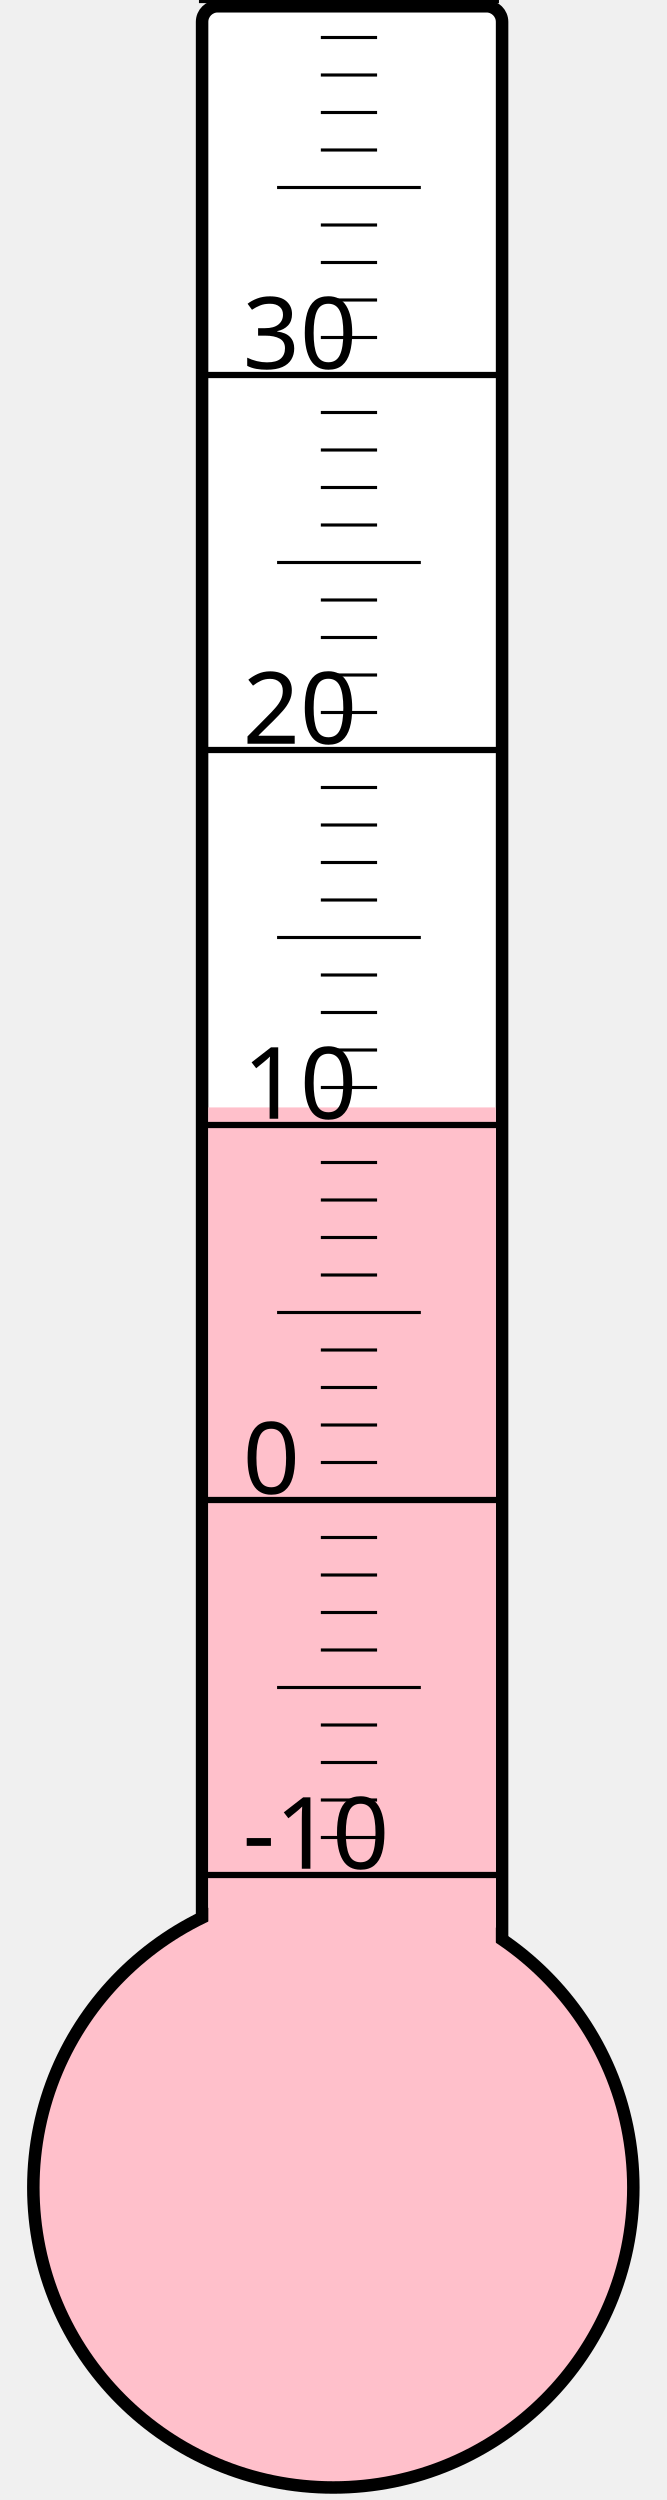
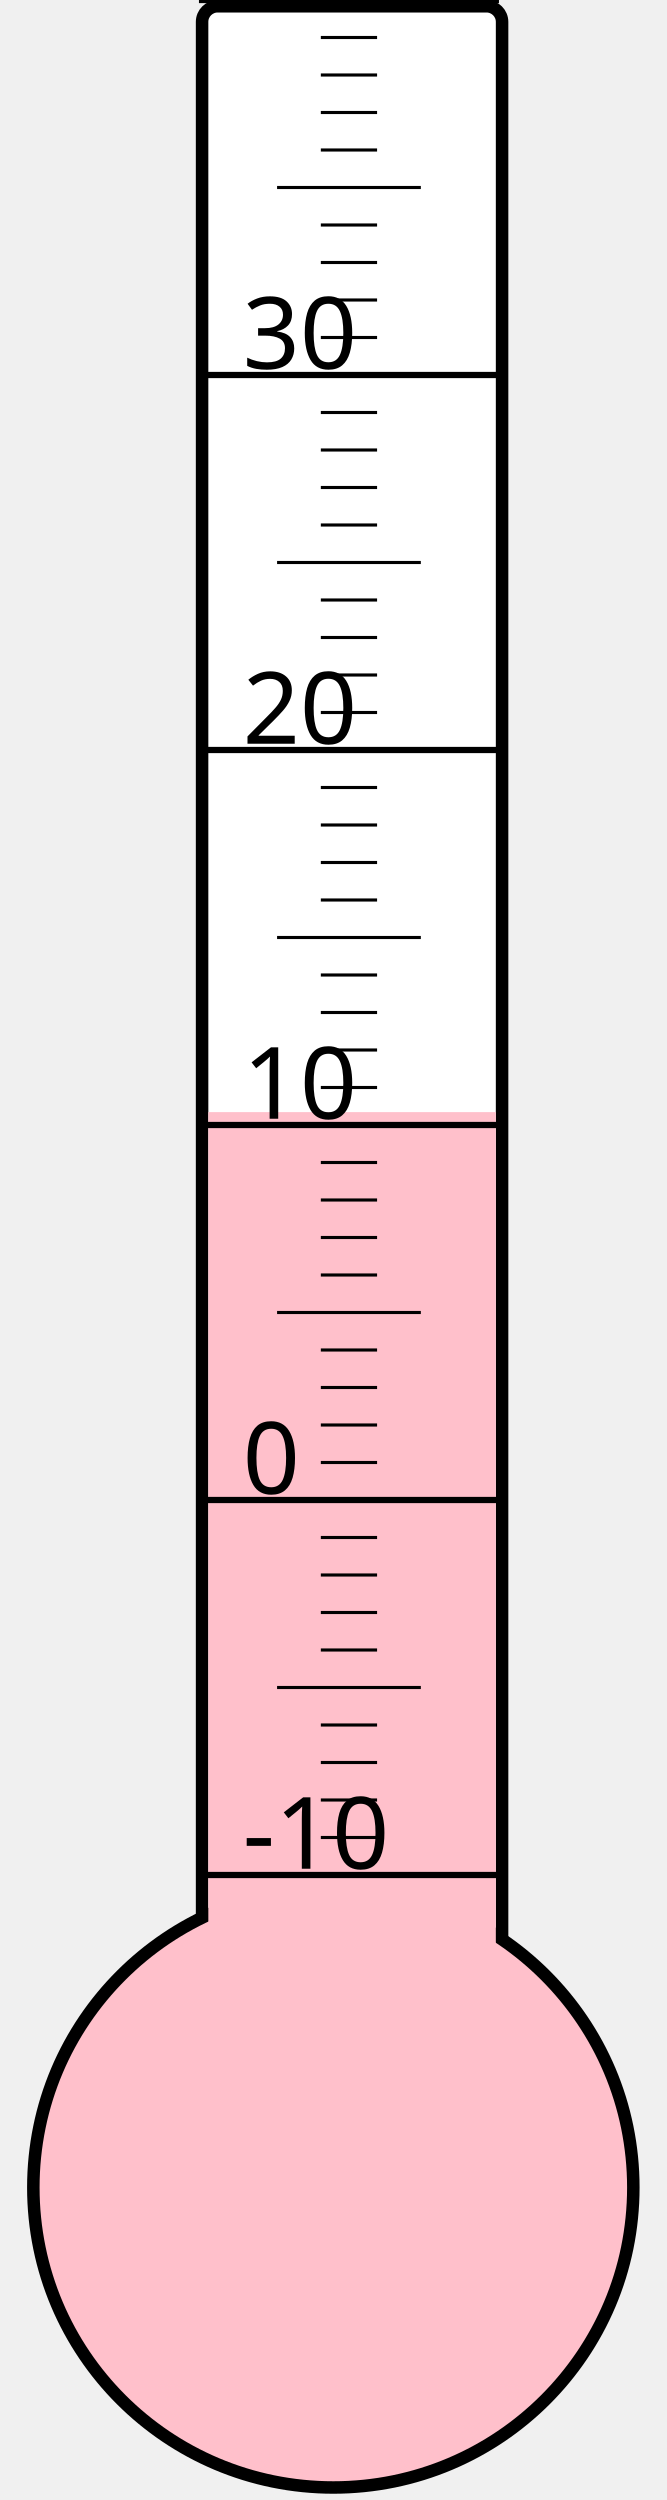
<svg xmlns="http://www.w3.org/2000/svg" width="40px" height="150px" viewBox="0 0 200 800">
  <rect width="200" height="800" x="0" y="0" style="fill: #ffffeb; fill-opacity: 0;" />
  <rect width="96" height="680" x="58" y="2" rx="5" ry="5" style="fill: white; fill-opacity: 1; stroke: black; stroke-width: 4;" />
  <circle cx="100" cy="700" r="96" style="fill: pink; stroke: black; stroke-width: 4;" />
-   <rect width="92" height="345.625" x="60" y="354.375" style="fill: pink; fill-opacity: 1; stroke-width: 0;" />
+   <rect width="92" height="344.125" x="60" y="355.875" style="fill: pink; fill-opacity: 1; stroke-width: 0;" />
  <text x="71" y="598" style="font-family: sans-serif; font-size: 24pt;">-10</text>
  <text x="71" y="478" style="font-family: sans-serif; font-size: 24pt;">0</text>
  <text x="71" y="358" style="font-family: sans-serif; font-size: 24pt;">10</text>
  <text x="71" y="238" style="font-family: sans-serif; font-size: 24pt;">20</text>
  <text x="71" y="118" style="font-family: sans-serif; font-size: 24pt;">30</text>
  <g style="stroke: black;">
    <line x1="57" y1="600" x2="153" y2="600" style="stroke-width: 2;" />
    <line x1="96" y1="588" x2="114" y2="588" style="stroke-width: 1;" />
    <line x1="96" y1="576" x2="114" y2="576" style="stroke-width: 1;" />
    <line x1="96" y1="564" x2="114" y2="564" style="stroke-width: 1;" />
    <line x1="96" y1="552" x2="114" y2="552" style="stroke-width: 1;" />
    <line x1="82" y1="540" x2="128" y2="540" style="stroke-width: 1;" />
    <line x1="96" y1="528" x2="114" y2="528" style="stroke-width: 1;" />
    <line x1="96" y1="516" x2="114" y2="516" style="stroke-width: 1;" />
    <line x1="96" y1="504" x2="114" y2="504" style="stroke-width: 1;" />
    <line x1="96" y1="492" x2="114" y2="492" style="stroke-width: 1;" />
    <line x1="57" y1="480" x2="153" y2="480" style="stroke-width: 2;" />
    <line x1="96" y1="468" x2="114" y2="468" style="stroke-width: 1;" />
    <line x1="96" y1="456" x2="114" y2="456" style="stroke-width: 1;" />
    <line x1="96" y1="444" x2="114" y2="444" style="stroke-width: 1;" />
    <line x1="96" y1="432" x2="114" y2="432" style="stroke-width: 1;" />
    <line x1="82" y1="420" x2="128" y2="420" style="stroke-width: 1;" />
    <line x1="96" y1="408" x2="114" y2="408" style="stroke-width: 1;" />
    <line x1="96" y1="396" x2="114" y2="396" style="stroke-width: 1;" />
    <line x1="96" y1="384" x2="114" y2="384" style="stroke-width: 1;" />
    <line x1="96" y1="372" x2="114" y2="372" style="stroke-width: 1;" />
    <line x1="57" y1="360" x2="153" y2="360" style="stroke-width: 2;" />
    <line x1="96" y1="348" x2="114" y2="348" style="stroke-width: 1;" />
    <line x1="96" y1="336" x2="114" y2="336" style="stroke-width: 1;" />
    <line x1="96" y1="324" x2="114" y2="324" style="stroke-width: 1;" />
    <line x1="96" y1="312" x2="114" y2="312" style="stroke-width: 1;" />
    <line x1="82" y1="300" x2="128" y2="300" style="stroke-width: 1;" />
    <line x1="96" y1="288" x2="114" y2="288" style="stroke-width: 1;" />
    <line x1="96" y1="276" x2="114" y2="276" style="stroke-width: 1;" />
    <line x1="96" y1="264" x2="114" y2="264" style="stroke-width: 1;" />
    <line x1="96" y1="252" x2="114" y2="252" style="stroke-width: 1;" />
    <line x1="57" y1="240" x2="153" y2="240" style="stroke-width: 2;" />
    <line x1="96" y1="228" x2="114" y2="228" style="stroke-width: 1;" />
    <line x1="96" y1="216" x2="114" y2="216" style="stroke-width: 1;" />
    <line x1="96" y1="204" x2="114" y2="204" style="stroke-width: 1;" />
    <line x1="96" y1="192" x2="114" y2="192" style="stroke-width: 1;" />
    <line x1="82" y1="180" x2="128" y2="180" style="stroke-width: 1;" />
    <line x1="96" y1="168" x2="114" y2="168" style="stroke-width: 1;" />
    <line x1="96" y1="156" x2="114" y2="156" style="stroke-width: 1;" />
    <line x1="96" y1="144" x2="114" y2="144" style="stroke-width: 1;" />
    <line x1="96" y1="132" x2="114" y2="132" style="stroke-width: 1;" />
    <line x1="57" y1="120" x2="153" y2="120" style="stroke-width: 2;" />
    <line x1="96" y1="108" x2="114" y2="108" style="stroke-width: 1;" />
    <line x1="96" y1="96" x2="114" y2="96" style="stroke-width: 1;" />
    <line x1="96" y1="84" x2="114" y2="84" style="stroke-width: 1;" />
    <line x1="96" y1="72" x2="114" y2="72" style="stroke-width: 1;" />
    <line x1="82" y1="60" x2="128" y2="60" style="stroke-width: 1;" />
    <line x1="96" y1="48" x2="114" y2="48" style="stroke-width: 1;" />
    <line x1="96" y1="36" x2="114" y2="36" style="stroke-width: 1;" />
    <line x1="96" y1="24" x2="114" y2="24" style="stroke-width: 1;" />
    <line x1="96" y1="12" x2="114" y2="12" style="stroke-width: 1;" />
    <line x1="57" y1="0" x2="153" y2="0" style="stroke-width: 2;" />
  </g>
</svg>
